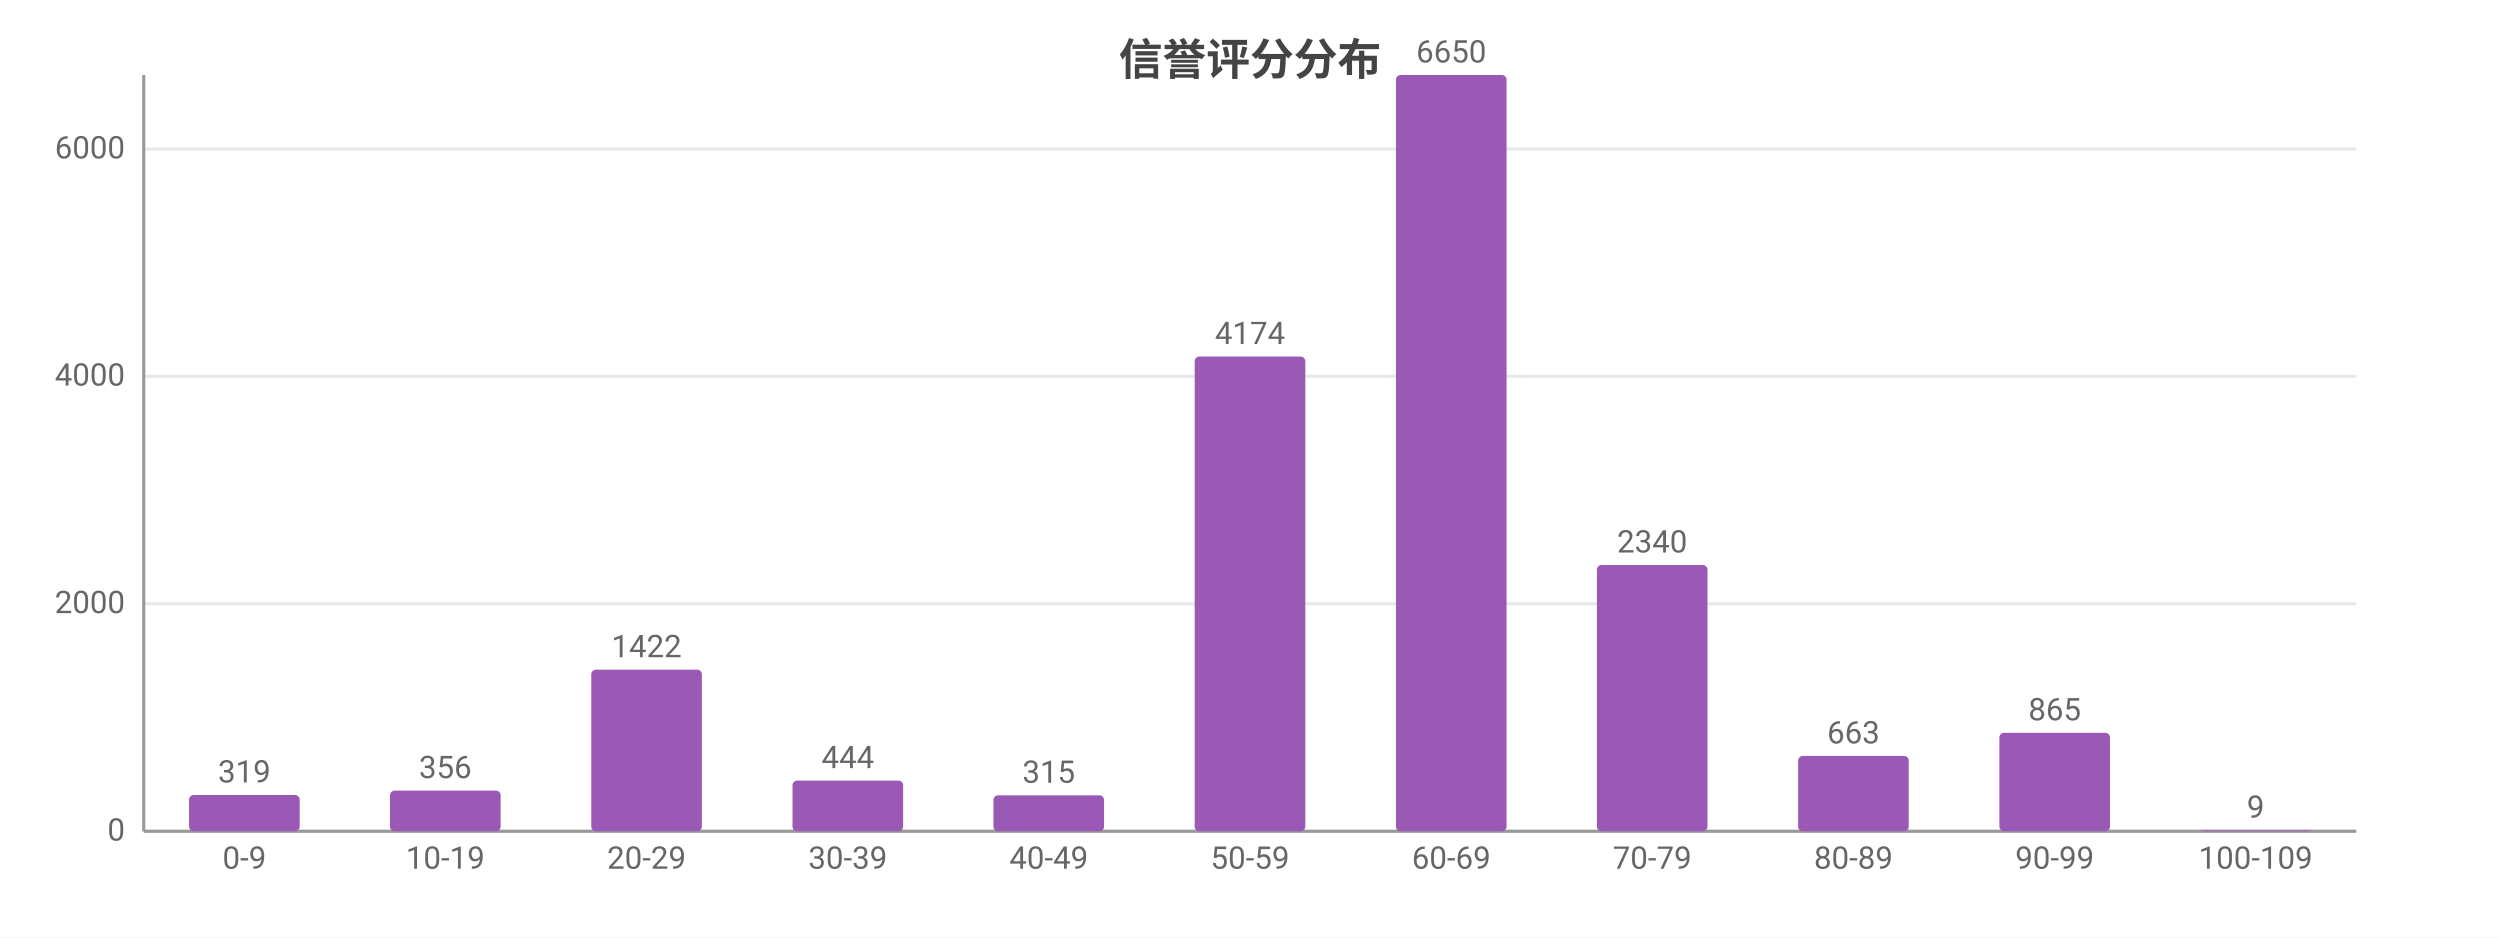
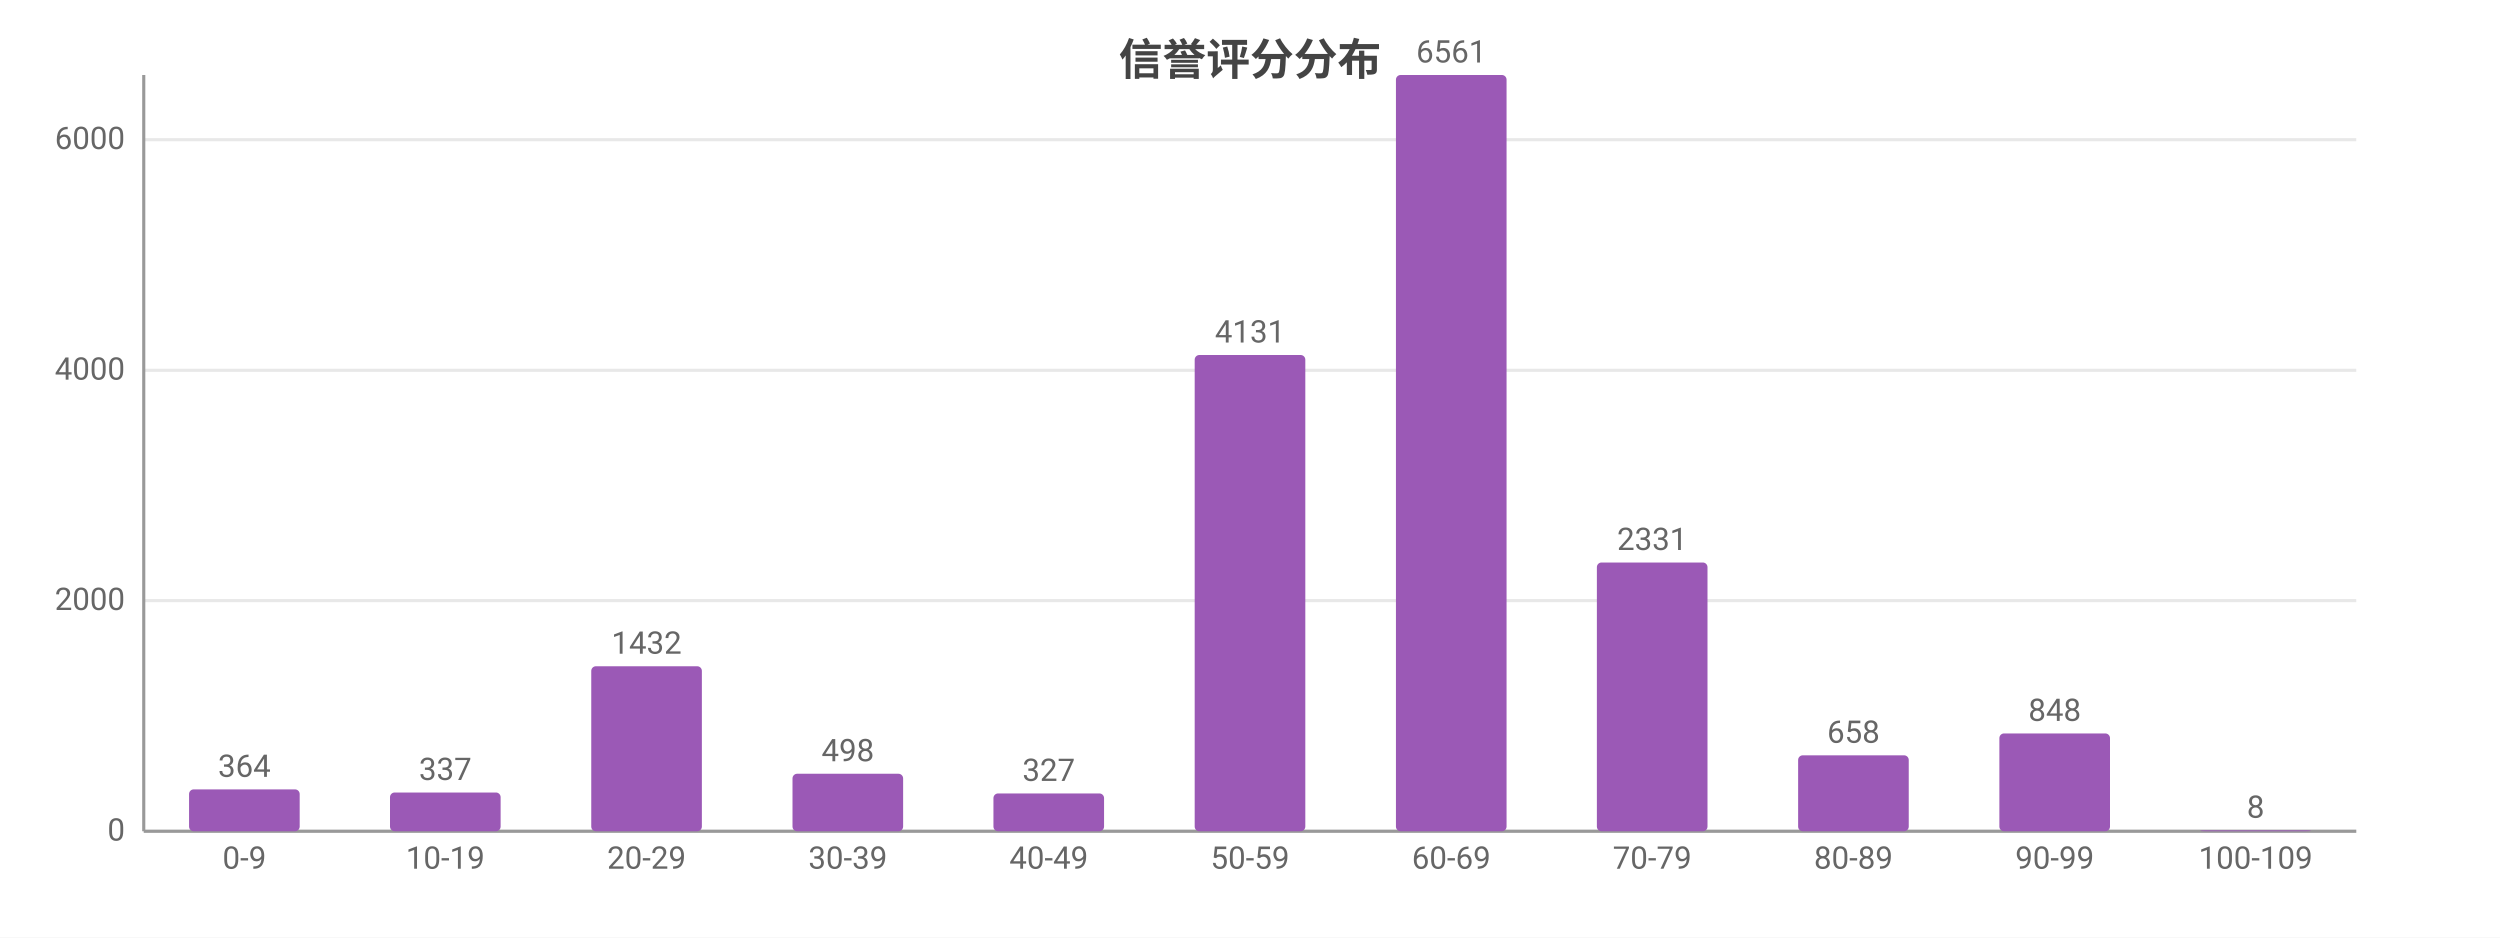
<svg xmlns="http://www.w3.org/2000/svg" width="800" height="300" viewBox="0 0 800 300">
  <rect width="800" height="300" fill="#ffffff" />
  <style>text{font-family:system-ui,-apple-system,'Segoe UI',Roboto,'PingFang SC','Microsoft YaHei','Noto Sans CJK SC',sans-serif}.g{stroke:#e8e8e8;stroke-width:1}.a{stroke:#999;stroke-width:1}.t{font-size:10px;fill:#666}.m{font-size:10px;text-anchor:middle;fill:#666}.e{font-size:10px;text-anchor:end;fill:#666}.l{font-size:11px;fill:#333}.tt{font-size:14px;font-weight:600;text-anchor:middle;fill:#444}.em{font-size:13px;text-anchor:middle;fill:#999}</style>
  <text class="tt" x="400.0" y="24">信誉评分分布</text>
  <line class="g" x1="46" y1="266" x2="754" y2="266" />
  <text class="e" x="40" y="269">0</text>
-   <line class="g" x1="46" y1="193.2" x2="754" y2="193.2" />
-   <text class="e" x="40" y="196.2">2000</text>
-   <line class="g" x1="46" y1="120.4" x2="754" y2="120.4" />
-   <text class="e" x="40" y="123.4">4000</text>
-   <line class="g" x1="46" y1="47.7" x2="754" y2="47.7" />
-   <text class="e" x="40" y="50.7">6000</text>
+   <line class="g" x1="46" y1="192.2" x2="754" y2="192.2" />
+   <text class="e" x="40" y="195.2">2000</text>
+   <line class="g" x1="46" y1="118.5" x2="754" y2="118.5" />
+   <text class="e" x="40" y="121.5">4000</text>
+   <line class="g" x1="46" y1="44.7" x2="754" y2="44.7" />
+   <text class="e" x="40" y="47.7">6000</text>
  <line class="a" x1="46" y1="24" x2="46" y2="266" />
  <line class="a" x1="46" y1="266" x2="754" y2="266" />
-   <rect x="60.5" y="254.4" width="35.4" height="11.6" fill="#9b59b6" rx="1.5" />
-   <text class="m" x="78.2" y="250.4">319</text>
+   <rect x="60.5" y="252.6" width="35.4" height="13.4" fill="#9b59b6" rx="1.5" />
+   <text class="m" x="78.2" y="248.6">364</text>
  <text class="m" x="78.2" y="278">0-9</text>
-   <rect x="124.8" y="253.0" width="35.4" height="13.0" fill="#9b59b6" rx="1.5" />
-   <text class="m" x="142.5" y="249.0">356</text>
+   <rect x="124.8" y="253.6" width="35.4" height="12.4" fill="#9b59b6" rx="1.5" />
+   <text class="m" x="142.5" y="249.6">337</text>
  <text class="m" x="142.5" y="278">10-19</text>
-   <rect x="189.2" y="214.3" width="35.4" height="51.7" fill="#9b59b6" rx="1.5" />
-   <text class="m" x="206.9" y="210.3">1422</text>
+   <rect x="189.2" y="213.2" width="35.4" height="52.8" fill="#9b59b6" rx="1.5" />
+   <text class="m" x="206.9" y="209.2">1432</text>
  <text class="m" x="206.9" y="278">20-29</text>
-   <rect x="253.6" y="249.8" width="35.4" height="16.2" fill="#9b59b6" rx="1.5" />
-   <text class="m" x="271.3" y="245.8">444</text>
+   <rect x="253.6" y="247.6" width="35.4" height="18.4" fill="#9b59b6" rx="1.5" />
+   <text class="m" x="271.3" y="243.6">498</text>
  <text class="m" x="271.3" y="278">30-39</text>
-   <rect x="317.9" y="254.5" width="35.4" height="11.5" fill="#9b59b6" rx="1.5" />
-   <text class="m" x="335.6" y="250.5">315</text>
+   <rect x="317.9" y="253.9" width="35.4" height="12.1" fill="#9b59b6" rx="1.5" />
+   <text class="m" x="335.6" y="249.9">327</text>
  <text class="m" x="335.6" y="278">40-49</text>
-   <rect x="382.3" y="114.1" width="35.4" height="151.9" fill="#9b59b6" rx="1.5" />
-   <text class="m" x="400" y="110.1">4174</text>
+   <rect x="382.3" y="113.6" width="35.4" height="152.4" fill="#9b59b6" rx="1.5" />
+   <text class="m" x="400" y="109.6">4131</text>
  <text class="m" x="400" y="278">50-59</text>
  <rect x="446.7" y="24" width="35.4" height="242" fill="#9b59b6" rx="1.5" />
-   <text class="m" x="464.4" y="20">6650</text>
+   <text class="m" x="464.4" y="20">6561</text>
  <text class="m" x="464.4" y="278">60-69</text>
-   <rect x="511.0" y="180.8" width="35.4" height="85.2" fill="#9b59b6" rx="1.5" />
-   <text class="m" x="528.7" y="176.8">2340</text>
+   <rect x="511.0" y="180.0" width="35.4" height="86.0" fill="#9b59b6" rx="1.5" />
+   <text class="m" x="528.7" y="176.0">2331</text>
  <text class="m" x="528.7" y="278">70-79</text>
-   <rect x="575.4" y="241.9" width="35.4" height="24.1" fill="#9b59b6" rx="1.5" />
-   <text class="m" x="593.1" y="237.9">663</text>
+   <rect x="575.4" y="241.7" width="35.4" height="24.3" fill="#9b59b6" rx="1.5" />
+   <text class="m" x="593.1" y="237.7">658</text>
  <text class="m" x="593.1" y="278">80-89</text>
-   <rect x="639.8" y="234.5" width="35.4" height="31.5" fill="#9b59b6" rx="1.5" />
-   <text class="m" x="657.5" y="230.5">865</text>
+   <rect x="639.8" y="234.7" width="35.4" height="31.3" fill="#9b59b6" rx="1.5" />
+   <text class="m" x="657.5" y="230.7">848</text>
  <text class="m" x="657.5" y="278">90-99</text>
  <rect x="704.1" y="265.7" width="35.4" height="0.3" fill="#9b59b6" rx="1.5" />
-   <text class="m" x="721.8" y="261.7">9</text>
+   <text class="m" x="721.8" y="261.7">8</text>
  <text class="m" x="721.8" y="278">100-109</text>
</svg>
